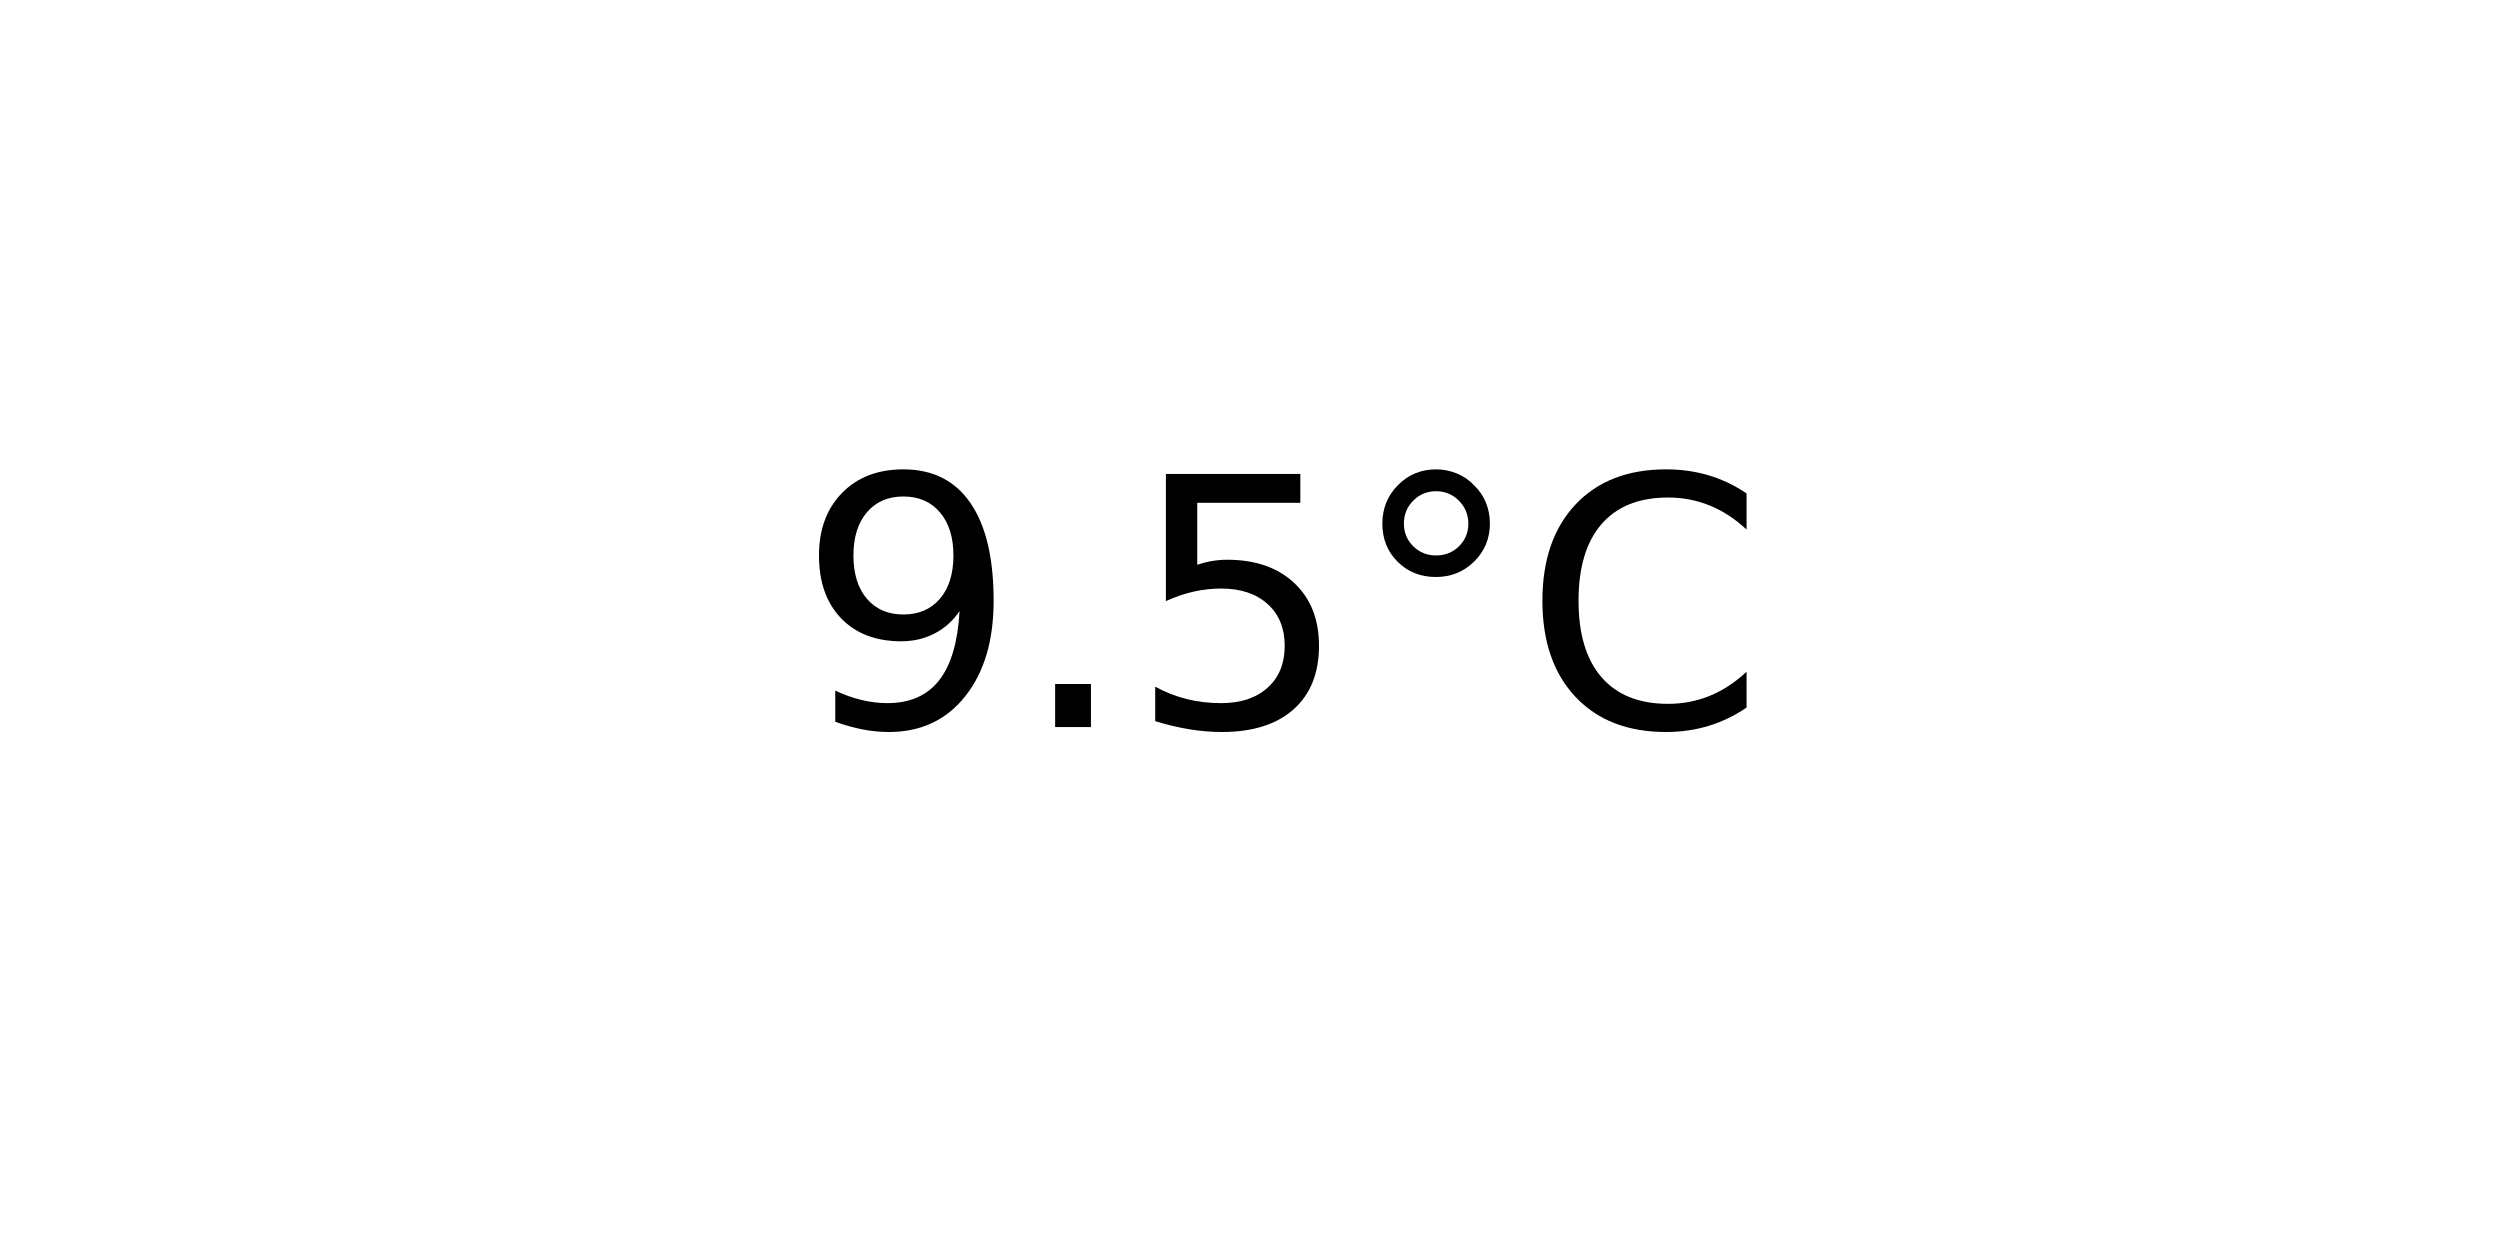
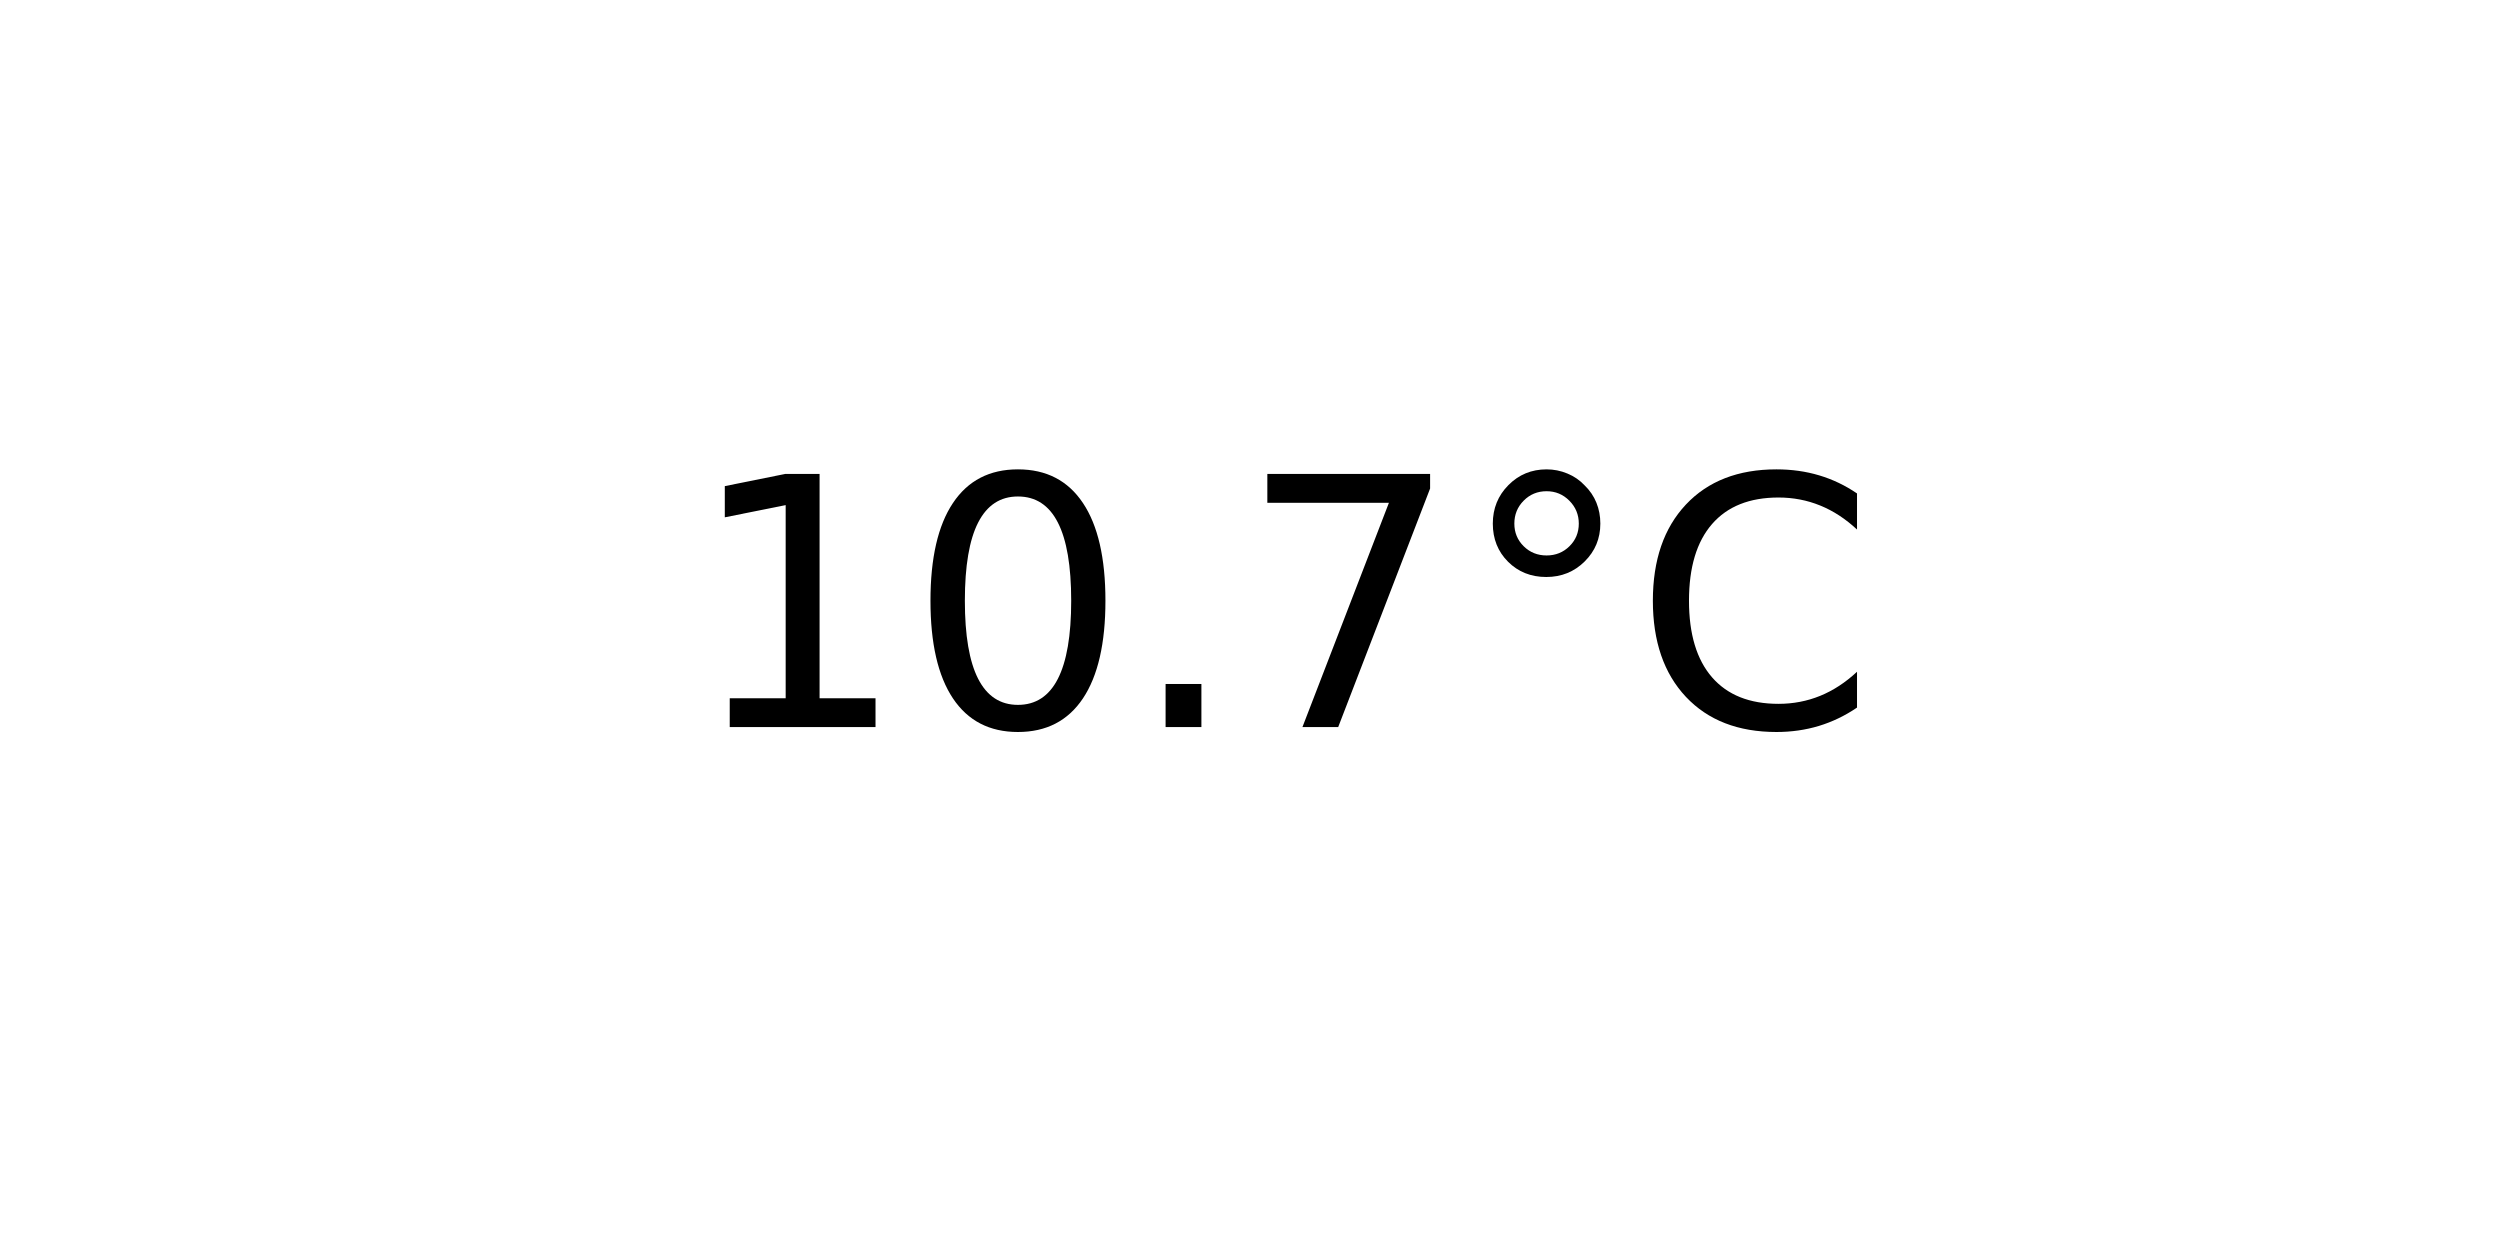
<svg xmlns="http://www.w3.org/2000/svg" xmlns:xlink="http://www.w3.org/1999/xlink" width="72pt" height="36pt" viewBox="0 0 72 36" version="1.1">
  <defs>
    <style type="text/css">*{stroke-linejoin: round; stroke-linecap: butt}</style>
  </defs>
  <g id="figure_1">
    <g id="axes_1">
      <g id="text_1">
-         <g transform="translate(22.95703 20.93937) scale(0.1 -0.1)">
+         <g transform="translate(19.77578 20.93937) scale(0.1 -0.1)">
          <defs>
-             <path id="DejaVuSans-39" d="M 703 97  L 703 672  Q 941 559 1184 500  Q 1428 441 1663 441  Q 2288 441 2617 861  Q 2947 1281 2994 2138  Q 2813 1869 2534 1725  Q 2256 1581 1919 1581  Q 1219 1581 811 2004  Q 403 2428 403 3163  Q 403 3881 828 4315  Q 1253 4750 1959 4750  Q 2769 4750 3195 4129  Q 3622 3509 3622 2328  Q 3622 1225 3098 567  Q 2575 -91 1691 -91  Q 1453 -91 1209 -44  Q 966 3 703 97  z M 1959 2075  Q 2384 2075 2632 2365  Q 2881 2656 2881 3163  Q 2881 3666 2632 3958  Q 2384 4250 1959 4250  Q 1534 4250 1286 3958  Q 1038 3666 1038 3163  Q 1038 2656 1286 2365  Q 1534 2075 1959 2075  z " transform="scale(0.015625)" />
+             <path id="DejaVuSans-31" d="M 794 531  L 1825 531  L 1825 4091  L 703 3866  L 703 4441  L 1819 4666  L 2450 4666  L 2450 531  L 3481 531  L 3481 0  L 794 0  L 794 531  z " transform="scale(0.015625)" />
+             <path id="DejaVuSans-30" d="M 2034 4250  Q 1547 4250 1301 3770  Q 1056 3291 1056 2328  Q 1056 1369 1301 889  Q 1547 409 2034 409  Q 2525 409 2770 889  Q 3016 1369 3016 2328  Q 3016 3291 2770 3770  Q 2525 4250 2034 4250  z M 2034 4750  Q 2819 4750 3233 4129  Q 3647 3509 3647 2328  Q 3647 1150 3233 529  Q 2819 -91 2034 -91  Q 1250 -91 836 529  Q 422 1150 422 2328  Q 422 3509 836 4129  Q 1250 4750 2034 4750  z " transform="scale(0.015625)" />
            <path id="DejaVuSans-2e" d="M 684 794  L 1344 794  L 1344 0  L 684 0  L 684 794  z " transform="scale(0.015625)" />
-             <path id="DejaVuSans-35" d="M 691 4666  L 3169 4666  L 3169 4134  L 1269 4134  L 1269 2991  Q 1406 3038 1543 3061  Q 1681 3084 1819 3084  Q 2600 3084 3056 2656  Q 3513 2228 3513 1497  Q 3513 744 3044 326  Q 2575 -91 1722 -91  Q 1428 -91 1123 -41  Q 819 9 494 109  L 494 744  Q 775 591 1075 516  Q 1375 441 1709 441  Q 2250 441 2565 725  Q 2881 1009 2881 1497  Q 2881 1984 2565 2268  Q 2250 2553 1709 2553  Q 1456 2553 1204 2497  Q 953 2441 691 2322  L 691 4666  z " transform="scale(0.015625)" />
+             <path id="DejaVuSans-37" d="M 525 4666  L 3525 4666  L 3525 4397  L 1831 0  L 1172 0  L 2766 4134  L 525 4134  L 525 4666  z " transform="scale(0.015625)" />
            <path id="DejaVuSans-b0" d="M 1600 4347  Q 1350 4347 1178 4173  Q 1006 4000 1006 3750  Q 1006 3503 1178 3333  Q 1350 3163 1600 3163  Q 1850 3163 2022 3333  Q 2194 3503 2194 3750  Q 2194 3997 2020 4172  Q 1847 4347 1600 4347  z M 1600 4750  Q 1800 4750 1984 4673  Q 2169 4597 2303 4453  Q 2447 4313 2519 4134  Q 2591 3956 2591 3750  Q 2591 3338 2302 3052  Q 2013 2766 1594 2766  Q 1172 2766 890 3047  Q 609 3328 609 3750  Q 609 4169 896 4459  Q 1184 4750 1600 4750  z " transform="scale(0.015625)" />
            <path id="DejaVuSans-43" d="M 4122 4306  L 4122 3641  Q 3803 3938 3442 4084  Q 3081 4231 2675 4231  Q 1875 4231 1450 3742  Q 1025 3253 1025 2328  Q 1025 1406 1450 917  Q 1875 428 2675 428  Q 3081 428 3442 575  Q 3803 722 4122 1019  L 4122 359  Q 3791 134 3420 21  Q 3050 -91 2638 -91  Q 1578 -91 968 557  Q 359 1206 359 2328  Q 359 3453 968 4101  Q 1578 4750 2638 4750  Q 3056 4750 3426 4639  Q 3797 4528 4122 4306  z " transform="scale(0.015625)" />
          </defs>
-           <use xlink:href="#DejaVuSans-39" />
-           <use xlink:href="#DejaVuSans-2e" x="63.623" />
-           <use xlink:href="#DejaVuSans-35" x="95.41" />
-           <use xlink:href="#DejaVuSans-b0" x="159.033" />
-           <use xlink:href="#DejaVuSans-43" x="209.033" />
+           <use xlink:href="#DejaVuSans-31" />
+           <use xlink:href="#DejaVuSans-30" x="63.623" />
+           <use xlink:href="#DejaVuSans-2e" x="127.246" />
+           <use xlink:href="#DejaVuSans-37" x="159.033" />
+           <use xlink:href="#DejaVuSans-b0" x="222.656" />
+           <use xlink:href="#DejaVuSans-43" x="272.656" />
        </g>
      </g>
    </g>
  </g>
</svg>
